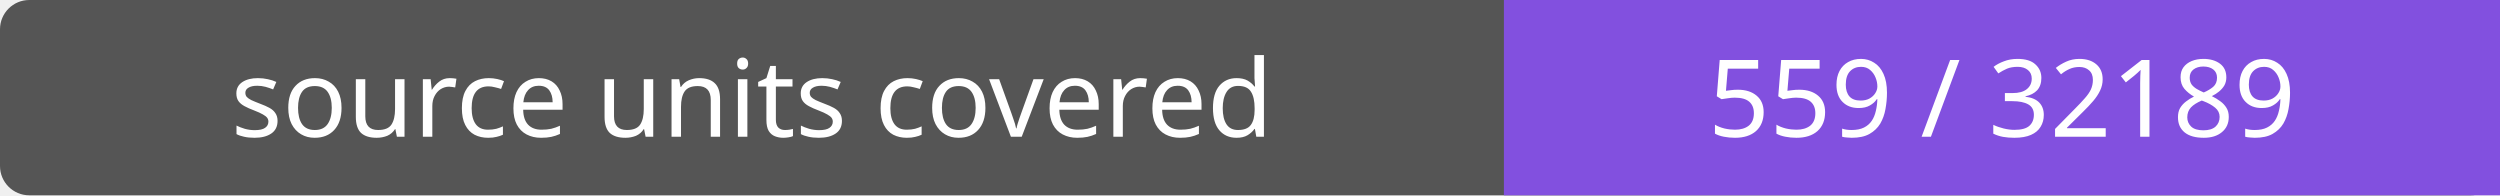
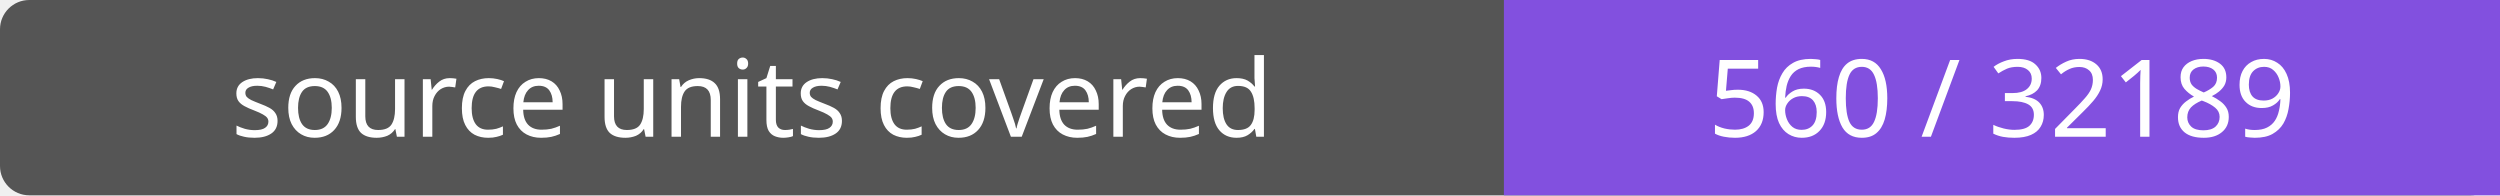
- <svg xmlns="http://www.w3.org/2000/svg" width="256" height="20" role="img" aria-label="source units covered: 559 / 32189">
+ <svg xmlns="http://www.w3.org/2000/svg" width="256" height="20" role="img" aria-label="source units covered: 560 / 32189">
  <rect width="256" height="20" rx="3" fill="#555" />
  <path fill="#8250df" d="M154 0h102v20H154z" />
  <g fill="#fff" text-anchor="middle" font-family="Verdana,sans-serif" font-size="11">
    <text x="77.0" y="14">source units covered</text>
-     <text x="205.0" y="14">559 / 32189</text>
+     <text x="205.0" y="14">560 / 32189</text>
  </g>
</svg>
